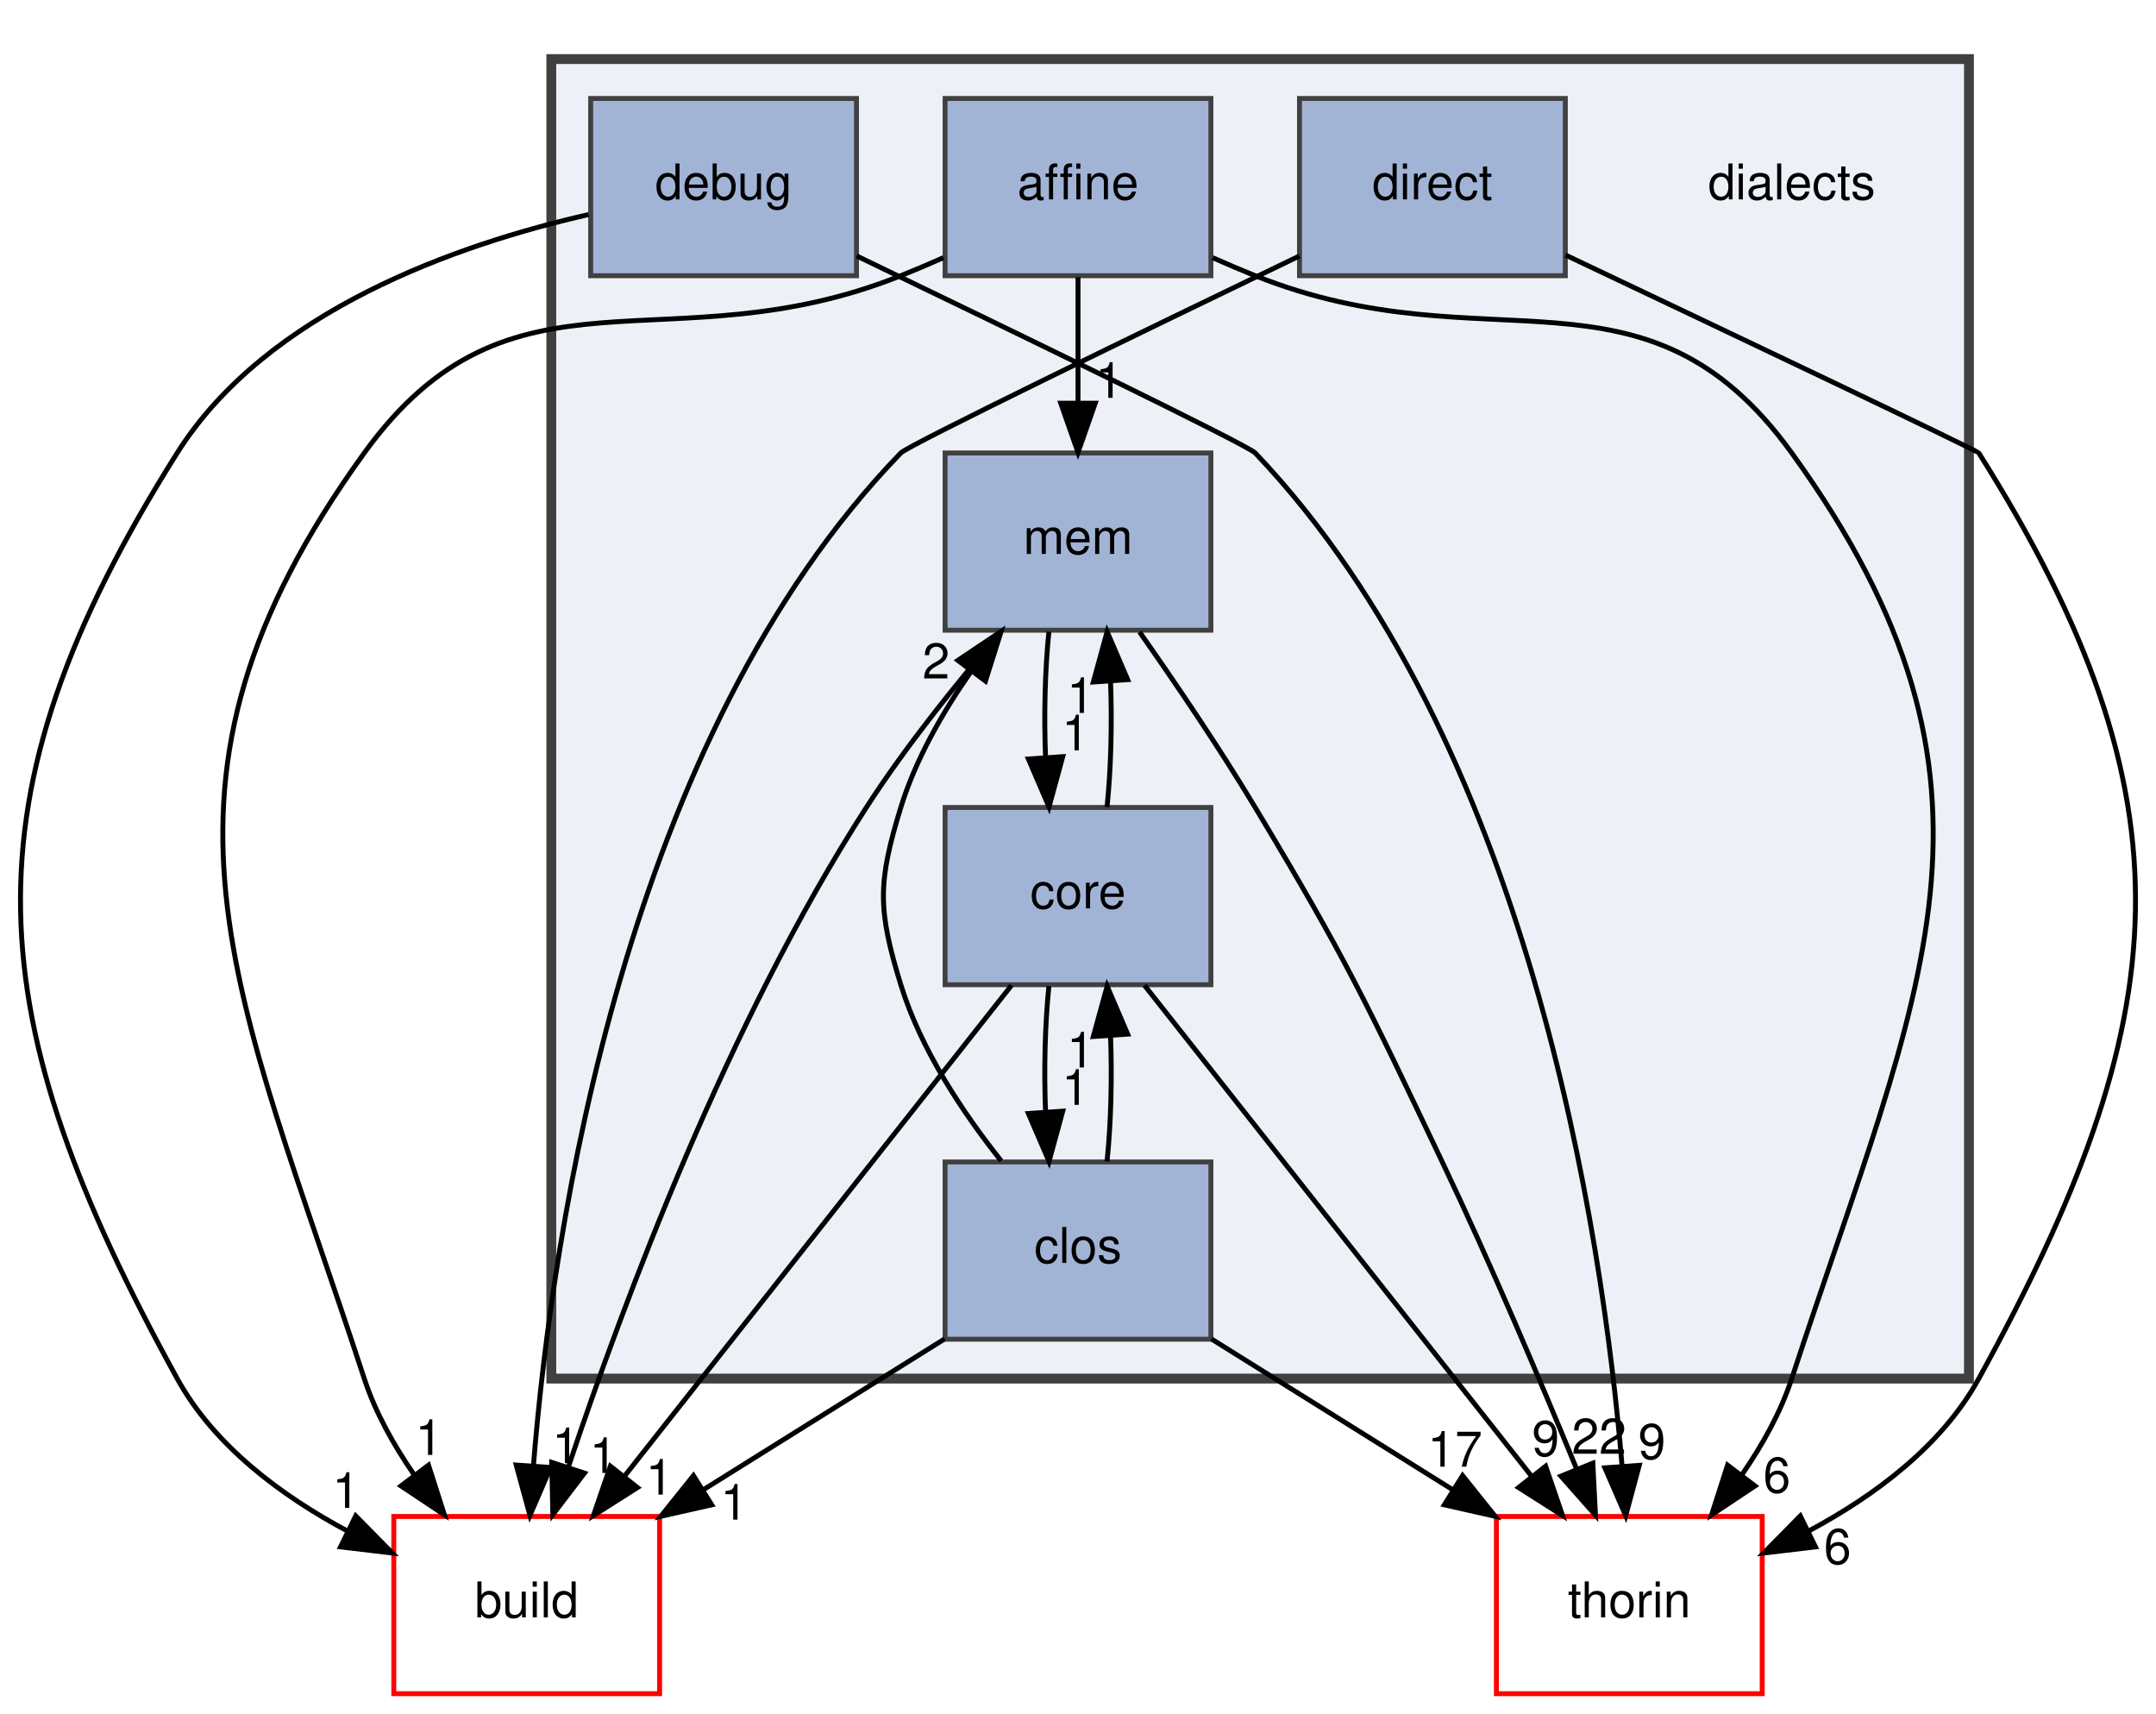
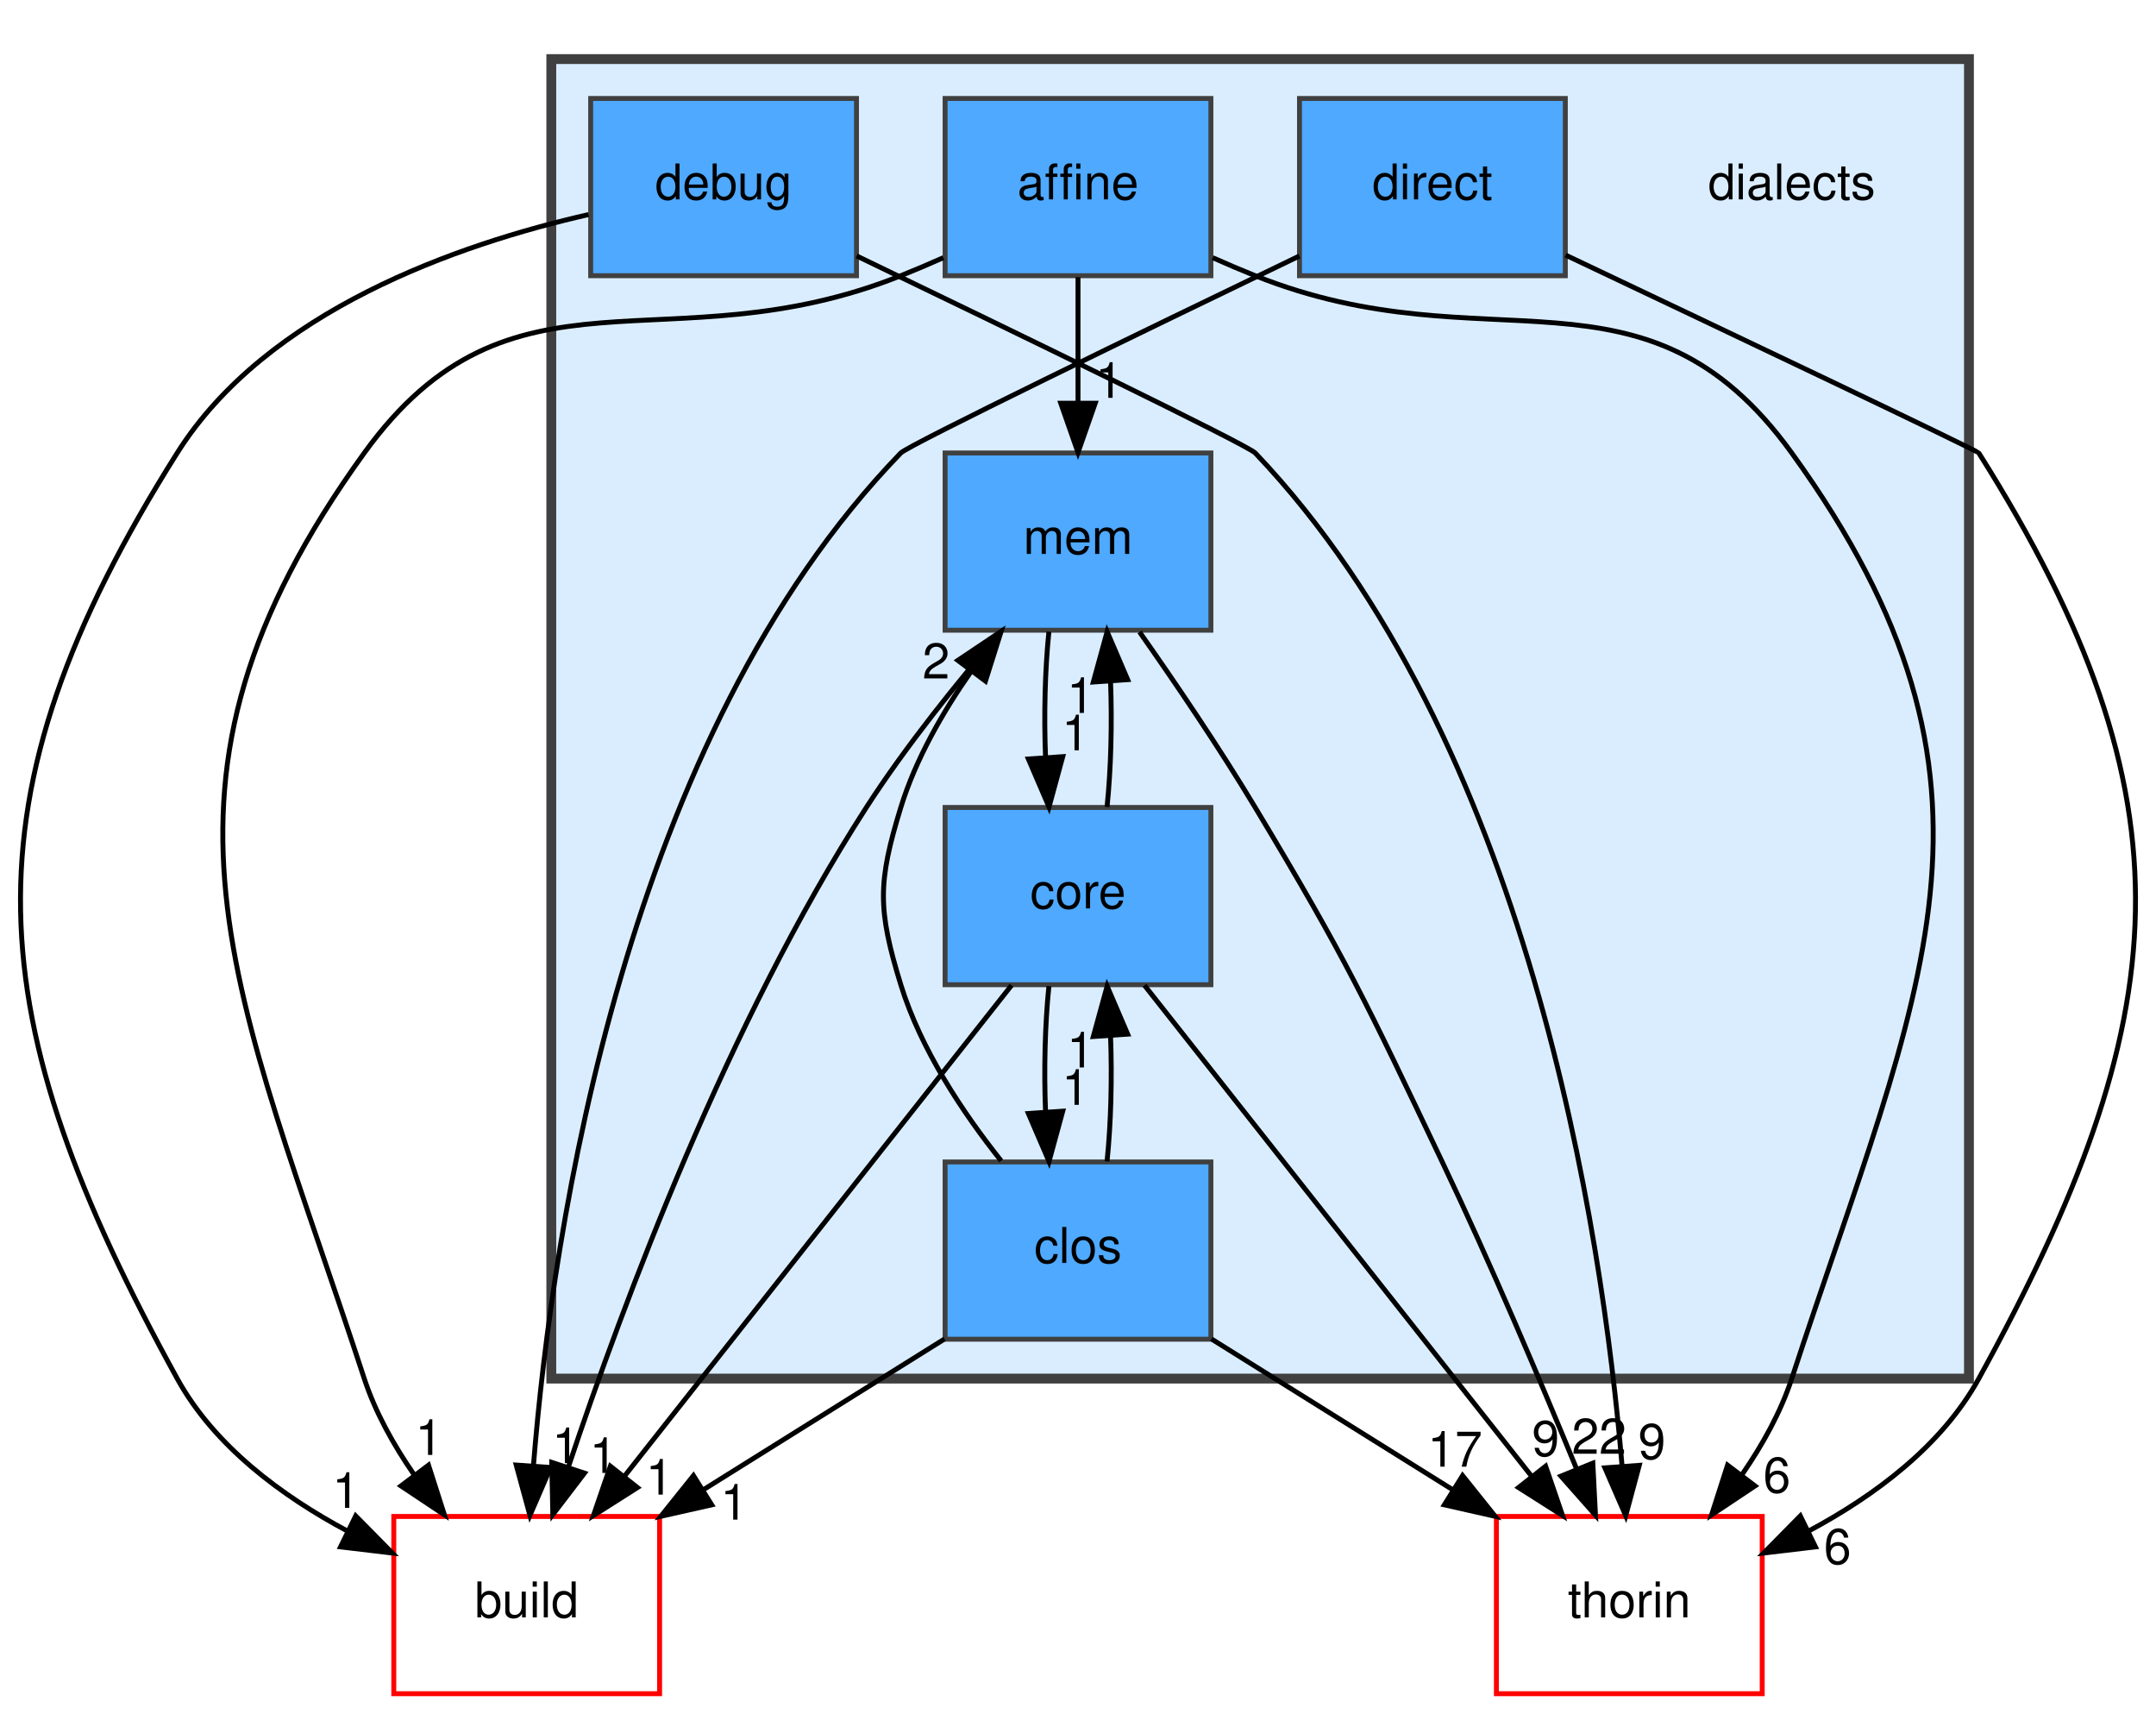
<svg xmlns="http://www.w3.org/2000/svg" xmlns:xlink="http://www.w3.org/1999/xlink" width="438pt" height="348pt" viewBox="0.00 0.00 437.90 348.00">
  <g id="graph0" class="graph" transform="scale(1 1) rotate(0) translate(4 344)">
    <g id="clust1" class="cluster">
      <g id="a_clust1">
        <a xlink:href="dir_dc7f769b3d5332bd9f89fd345831c3ed.html" target="_top">
-           <polygon fill="#edf0f7" stroke="#404040" stroke-width="2" points="107.95,-64 107.95,-332 395.95,-332 395.95,-64 107.95,-64" />
+           <polygon fill="#daedff" stroke="#404040" stroke-width="2" points="107.95,-64 107.95,-332 395.95,-332 395.95,-64 107.95,-64" />
        </a>
      </g>
    </g>
    <g id="node1" class="node">
      <text text-anchor="middle" x="359.95" y="-303.5" font-family="Helvetica,sans-Serif" font-size="10.00">dialects</text>
    </g>
    <g id="node2" class="node">
      <g id="a_node2">
        <a xlink:href="dir_a4e6014a65dac395128c61005a1a2d46.html" target="_top" xlink:title="affine">
-           <polygon fill="#a2b4d6" stroke="#404040" points="241.95,-324 187.95,-324 187.95,-288 241.95,-288 241.95,-324" />
+           <polygon fill="#4ea9ff" stroke="#404040" points="241.95,-324 187.95,-324 187.95,-288 241.95,-288 241.95,-324" />
          <text text-anchor="middle" x="214.95" y="-303.5" font-family="Helvetica,sans-Serif" font-size="10.00">affine</text>
        </a>
      </g>
    </g>
    <g id="node7" class="node">
      <g id="a_node7">
        <a xlink:href="dir_f4f507027349df35d55005177e6b6800.html" target="_top" xlink:title="mem">
-           <polygon fill="#a2b4d6" stroke="#404040" points="241.95,-252 187.95,-252 187.95,-216 241.95,-216 241.95,-252" />
+           <polygon fill="#4ea9ff" stroke="#404040" points="241.95,-252 187.95,-252 187.95,-216 241.95,-216 241.95,-252" />
          <text text-anchor="middle" x="214.95" y="-231.5" font-family="Helvetica,sans-Serif" font-size="10.00">mem</text>
        </a>
      </g>
    </g>
    <g id="edge3" class="edge">
      <path fill="none" stroke="black" d="M214.95,-287.7C214.95,-279.98 214.95,-270.71 214.95,-262.11" />
      <polygon fill="black" stroke="black" points="218.45,-262.1 214.95,-252.1 211.45,-262.1 218.45,-262.1" />
      <g id="a_edge3-headlabel">
        <a xlink:href="dir_000001_000028.html" target="_top" xlink:title="1">
          <text text-anchor="middle" x="221.29" y="-263.2" font-family="Helvetica,sans-Serif" font-size="10.00">1</text>
        </a>
      </g>
    </g>
    <g id="node8" class="node">
      <g id="a_node8">
        <a xlink:href="dir_4fef79e7177ba769987a8da36c892c5f.html" target="_top" xlink:title="build">
          <polygon fill="none" stroke="red" points="129.95,-36 75.95,-36 75.95,0 129.95,0 129.95,-36" />
          <text text-anchor="middle" x="102.95" y="-15.5" font-family="Helvetica,sans-Serif" font-size="10.00">build</text>
        </a>
      </g>
    </g>
    <g id="edge1" class="edge">
      <path fill="none" stroke="black" d="M187.59,-291.66C184.69,-290.37 181.78,-289.13 178.95,-288 131.57,-269.07 99.84,-293.35 69.95,-252 21,-184.28 43.96,-143.41 69.95,-64 72.18,-57.2 75.87,-50.57 80,-44.59" />
      <polygon fill="black" stroke="black" points="83,-46.42 86.23,-36.33 77.41,-42.2 83,-46.42" />
      <g id="a_edge1-headlabel">
        <a xlink:href="dir_000001_000005.html" target="_top" xlink:title="1">
          <text text-anchor="middle" x="83.09" y="-48.5" font-family="Helvetica,sans-Serif" font-size="10.00">1</text>
        </a>
      </g>
    </g>
    <g id="node9" class="node">
      <g id="a_node9">
        <a xlink:href="dir_c4168c80b7484587a21dc92c326c695e.html" target="_top" xlink:title="thorin">
          <polygon fill="none" stroke="red" points="353.95,-36 299.95,-36 299.95,0 353.95,0 353.95,-36" />
          <text text-anchor="middle" x="326.95" y="-15.5" font-family="Helvetica,sans-Serif" font-size="10.00">thorin</text>
        </a>
      </g>
    </g>
    <g id="edge2" class="edge">
      <path fill="none" stroke="black" d="M242.32,-291.66C245.21,-290.37 248.13,-289.13 250.95,-288 298.33,-269.07 330.06,-293.35 359.95,-252 408.9,-184.28 385.95,-143.41 359.95,-64 357.72,-57.2 354.03,-50.57 349.91,-44.59" />
      <polygon fill="black" stroke="black" points="352.49,-42.2 343.67,-36.33 346.91,-46.42 352.49,-42.2" />
      <g id="a_edge2-headlabel">
        <a xlink:href="dir_000001_000040.html" target="_top" xlink:title="6">
          <text text-anchor="middle" x="356.93" y="-40.86" font-family="Helvetica,sans-Serif" font-size="10.00">6</text>
        </a>
      </g>
    </g>
    <g id="node3" class="node">
      <g id="a_node3">
        <a xlink:href="dir_ebf961b2aa11f825fdc6e62bccf2cd25.html" target="_top" xlink:title="clos">
-           <polygon fill="#a2b4d6" stroke="#404040" points="241.95,-108 187.95,-108 187.95,-72 241.95,-72 241.95,-108" />
+           <polygon fill="#4ea9ff" stroke="#404040" points="241.95,-108 187.95,-108 187.95,-72 241.95,-72 241.95,-108" />
          <text text-anchor="middle" x="214.95" y="-87.5" font-family="Helvetica,sans-Serif" font-size="10.00">clos</text>
        </a>
      </g>
    </g>
    <g id="node4" class="node">
      <g id="a_node4">
        <a xlink:href="dir_c418730755777f3d7ae8c6bca9740a18.html" target="_top" xlink:title="core">
-           <polygon fill="#a2b4d6" stroke="#404040" points="241.95,-180 187.95,-180 187.95,-144 241.95,-144 241.95,-180" />
+           <polygon fill="#4ea9ff" stroke="#404040" points="241.95,-180 187.95,-180 187.95,-144 241.95,-144 241.95,-180" />
          <text text-anchor="middle" x="214.95" y="-159.5" font-family="Helvetica,sans-Serif" font-size="10.00">core</text>
        </a>
      </g>
    </g>
    <g id="edge7" class="edge">
      <path fill="none" stroke="black" d="M220.85,-108.1C221.65,-115.79 221.89,-125.05 221.56,-133.67" />
      <polygon fill="black" stroke="black" points="218.06,-133.48 220.87,-143.7 225.04,-133.96 218.06,-133.48" />
      <g id="a_edge7-headlabel">
        <a xlink:href="dir_000007_000009.html" target="_top" xlink:title="1">
          <text text-anchor="middle" x="215.47" y="-127.2" font-family="Helvetica,sans-Serif" font-size="10.00">1</text>
        </a>
      </g>
    </g>
    <g id="edge6" class="edge">
      <path fill="none" stroke="black" d="M199.34,-108.23C191.58,-117.97 183.01,-130.82 178.95,-144 174.25,-159.29 174.25,-164.71 178.95,-180 181.96,-189.78 187.46,-199.38 193.27,-207.67" />
      <polygon fill="black" stroke="black" points="190.54,-209.87 199.34,-215.77 196.15,-205.67 190.54,-209.87" />
      <g id="a_edge6-headlabel">
        <a xlink:href="dir_000007_000028.html" target="_top" xlink:title="2">
          <text text-anchor="middle" x="186.12" y="-206.2" font-family="Helvetica,sans-Serif" font-size="10.00">2</text>
        </a>
      </g>
    </g>
    <g id="edge4" class="edge">
      <path fill="none" stroke="black" d="M187.84,-72.05C173.09,-62.84 154.66,-51.32 138.75,-41.37" />
      <polygon fill="black" stroke="black" points="140.54,-38.36 130.2,-36.03 136.83,-44.3 140.54,-38.36" />
      <g id="a_edge4-headlabel">
        <a xlink:href="dir_000007_000005.html" target="_top" xlink:title="1">
          <text text-anchor="middle" x="145.09" y="-35.36" font-family="Helvetica,sans-Serif" font-size="10.00">1</text>
        </a>
      </g>
    </g>
    <g id="edge5" class="edge">
      <path fill="none" stroke="black" d="M242.06,-72.05C256.81,-62.84 275.24,-51.32 291.16,-41.37" />
      <polygon fill="black" stroke="black" points="293.08,-44.3 299.7,-36.03 289.37,-38.36 293.08,-44.3" />
      <g id="a_edge5-headlabel">
        <a xlink:href="dir_000007_000040.html" target="_top" xlink:title="17">
          <text text-anchor="middle" x="291.53" y="-46.11" font-family="Helvetica,sans-Serif" font-size="10.00">17</text>
        </a>
      </g>
    </g>
    <g id="edge10" class="edge">
      <path fill="none" stroke="black" d="M209.04,-143.7C208.24,-135.98 208.01,-126.71 208.36,-118.11" />
      <polygon fill="black" stroke="black" points="211.85,-118.32 209.06,-108.1 204.87,-117.84 211.85,-118.32" />
      <g id="a_edge10-headlabel">
        <a xlink:href="dir_000009_000007.html" target="_top" xlink:title="1">
          <text text-anchor="middle" x="214.43" y="-119.61" font-family="Helvetica,sans-Serif" font-size="10.00">1</text>
        </a>
      </g>
    </g>
    <g id="edge11" class="edge">
      <path fill="none" stroke="black" d="M220.85,-180.1C221.65,-187.79 221.89,-197.05 221.56,-205.67" />
      <polygon fill="black" stroke="black" points="218.06,-205.48 220.87,-215.7 225.04,-205.96 218.06,-205.48" />
      <g id="a_edge11-headlabel">
        <a xlink:href="dir_000009_000028.html" target="_top" xlink:title="1">
          <text text-anchor="middle" x="215.47" y="-199.2" font-family="Helvetica,sans-Serif" font-size="10.00">1</text>
        </a>
      </g>
    </g>
    <g id="edge8" class="edge">
      <path fill="none" stroke="black" d="M201.44,-143.87C181.85,-119.03 145.42,-72.85 122.78,-44.14" />
      <polygon fill="black" stroke="black" points="125.45,-41.87 116.51,-36.19 119.95,-46.21 125.45,-41.87" />
      <g id="a_edge8-headlabel">
        <a xlink:href="dir_000009_000005.html" target="_top" xlink:title="1">
          <text text-anchor="middle" x="129.91" y="-40.44" font-family="Helvetica,sans-Serif" font-size="10.00">1</text>
        </a>
      </g>
    </g>
    <g id="edge9" class="edge">
      <path fill="none" stroke="black" d="M228.46,-143.87C248.05,-119.03 284.48,-72.85 307.12,-44.14" />
      <polygon fill="black" stroke="black" points="309.95,-46.21 313.39,-36.19 304.45,-41.87 309.95,-46.21" />
      <g id="a_edge9-headlabel">
        <a xlink:href="dir_000009_000040.html" target="_top" xlink:title="9">
          <text text-anchor="middle" x="309.95" y="-48.29" font-family="Helvetica,sans-Serif" font-size="10.00">9</text>
        </a>
      </g>
    </g>
    <g id="node5" class="node">
      <g id="a_node5">
        <a xlink:href="dir_b9ebbbdbdbbd2a38a928f7ec564d748a.html" target="_top" xlink:title="debug">
-           <polygon fill="#a2b4d6" stroke="#404040" points="169.95,-324 115.95,-324 115.95,-288 169.95,-288 169.95,-324" />
+           <polygon fill="#4ea9ff" stroke="#404040" points="169.95,-324 115.95,-324 115.95,-288 169.95,-288 169.95,-324" />
          <text text-anchor="middle" x="142.95" y="-303.5" font-family="Helvetica,sans-Serif" font-size="10.00">debug</text>
        </a>
      </g>
    </g>
    <g id="edge12" class="edge">
      <path fill="none" stroke="black" d="M115.52,-300.42C88.98,-294.38 50.18,-280.9 31.95,-252 -12.62,-181.33 -8.32,-137.21 31.95,-64 39.5,-50.29 53.18,-40.17 66.54,-33.03" />
      <polygon fill="black" stroke="black" points="68.21,-36.11 75.65,-28.57 65.13,-29.82 68.21,-36.11" />
      <g id="a_edge12-headlabel">
        <a xlink:href="dir_000011_000005.html" target="_top" xlink:title="1">
          <text text-anchor="middle" x="66.23" y="-37.74" font-family="Helvetica,sans-Serif" font-size="10.00">1</text>
        </a>
      </g>
    </g>
    <g id="edge13" class="edge">
      <path fill="none" stroke="black" d="M169.98,-292.02C201.46,-276.86 249.41,-253.62 250.95,-252 306.46,-193.66 321.43,-94.24 325.47,-46.36" />
      <polygon fill="black" stroke="black" points="328.97,-46.38 326.22,-36.15 321.99,-45.87 328.97,-46.38" />
      <g id="a_edge13-headlabel">
        <a xlink:href="dir_000011_000040.html" target="_top" xlink:title="9">
          <text text-anchor="middle" x="331.54" y="-47.68" font-family="Helvetica,sans-Serif" font-size="10.00">9</text>
        </a>
      </g>
    </g>
    <g id="node6" class="node">
      <g id="a_node6">
        <a xlink:href="dir_b377f326e5c4fac904997f328f2dc43f.html" target="_top" xlink:title="direct">
-           <polygon fill="#a2b4d6" stroke="#404040" points="313.95,-324 259.95,-324 259.95,-288 313.95,-288 313.95,-324" />
+           <polygon fill="#4ea9ff" stroke="#404040" points="313.95,-324 259.95,-324 259.95,-288 313.95,-288 313.95,-324" />
          <text text-anchor="middle" x="286.95" y="-303.5" font-family="Helvetica,sans-Serif" font-size="10.00">direct</text>
        </a>
      </g>
    </g>
    <g id="edge14" class="edge">
      <path fill="none" stroke="black" d="M259.93,-292.01C228.45,-276.85 180.51,-253.61 178.95,-252 122.93,-194.15 108.21,-94.49 104.33,-46.46" />
      <polygon fill="black" stroke="black" points="107.81,-45.95 103.61,-36.22 100.82,-46.44 107.81,-45.95" />
      <g id="a_edge14-headlabel">
        <a xlink:href="dir_000016_000005.html" target="_top" xlink:title="1">
          <text text-anchor="middle" x="110.89" y="-46.83" font-family="Helvetica,sans-Serif" font-size="10.00">1</text>
        </a>
      </g>
    </g>
    <g id="edge15" class="edge">
      <path fill="none" stroke="black" d="M314.01,-292.19C346.77,-276.66 397.64,-252.49 397.95,-252 442.52,-181.33 438.23,-137.21 397.95,-64 390.41,-50.29 376.72,-40.17 363.37,-33.03" />
      <polygon fill="black" stroke="black" points="364.77,-29.82 354.25,-28.57 361.69,-36.11 364.77,-29.82" />
      <g id="a_edge15-headlabel">
        <a xlink:href="dir_000016_000040.html" target="_top" xlink:title="6">
          <text text-anchor="middle" x="369.25" y="-26.36" font-family="Helvetica,sans-Serif" font-size="10.00">6</text>
        </a>
      </g>
    </g>
    <g id="edge18" class="edge">
      <path fill="none" stroke="black" d="M209.04,-215.7C208.24,-207.98 208.01,-198.71 208.36,-190.11" />
      <polygon fill="black" stroke="black" points="211.85,-190.32 209.06,-180.1 204.87,-189.84 211.85,-190.32" />
      <g id="a_edge18-headlabel">
        <a xlink:href="dir_000028_000009.html" target="_top" xlink:title="1">
          <text text-anchor="middle" x="214.43" y="-191.61" font-family="Helvetica,sans-Serif" font-size="10.00">1</text>
        </a>
      </g>
    </g>
    <g id="edge16" class="edge">
      <path fill="none" stroke="black" d="M199.21,-215.59C190.58,-205.58 180.04,-192.55 171.95,-180 143.85,-136.41 122.57,-79.45 111.49,-46.27" />
      <polygon fill="black" stroke="black" points="114.69,-44.8 108.26,-36.38 108.04,-46.98 114.69,-44.8" />
      <g id="a_edge16-headlabel">
        <a xlink:href="dir_000028_000005.html" target="_top" xlink:title="1">
          <text text-anchor="middle" x="118.51" y="-44.84" font-family="Helvetica,sans-Serif" font-size="10.00">1</text>
        </a>
      </g>
    </g>
    <g id="edge17" class="edge">
      <path fill="none" stroke="black" d="M227.45,-215.65C234.62,-205.45 243.62,-192.2 250.95,-180 269.59,-148.99 273.39,-140.67 288.95,-108 298.78,-87.36 308.9,-63.52 316.22,-45.71" />
      <polygon fill="black" stroke="black" points="319.54,-46.83 320.08,-36.25 313.06,-44.19 319.54,-46.83" />
      <g id="a_edge17-headlabel">
        <a xlink:href="dir_000028_000040.html" target="_top" xlink:title="22">
          <text text-anchor="middle" x="320.81" y="-48.73" font-family="Helvetica,sans-Serif" font-size="10.00">22</text>
        </a>
      </g>
    </g>
  </g>
</svg>
